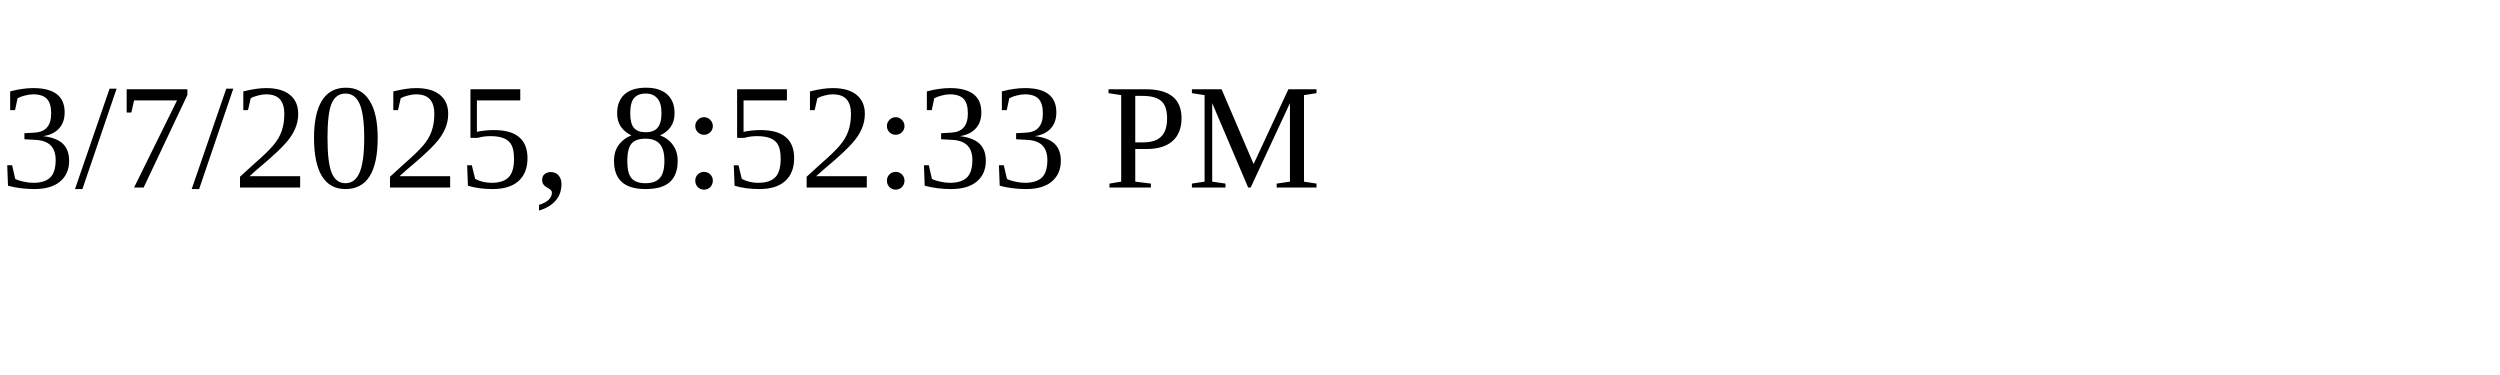
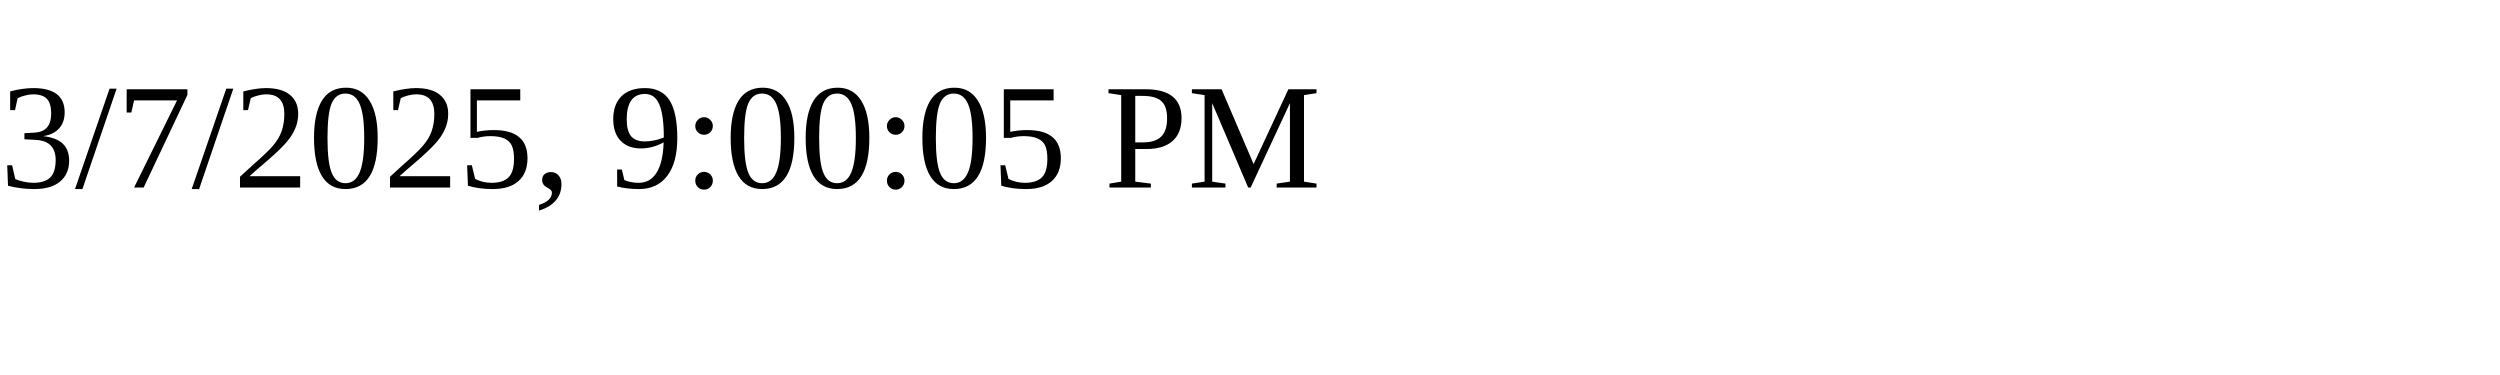
<svg xmlns="http://www.w3.org/2000/svg" height="30" width="200">
-   <text x="0" y="15">3/7/2025, 8:52:33 PM</text>
+   <text x="0" y="15">3/7/2025, 9:00:05 PM</text>
</svg>
